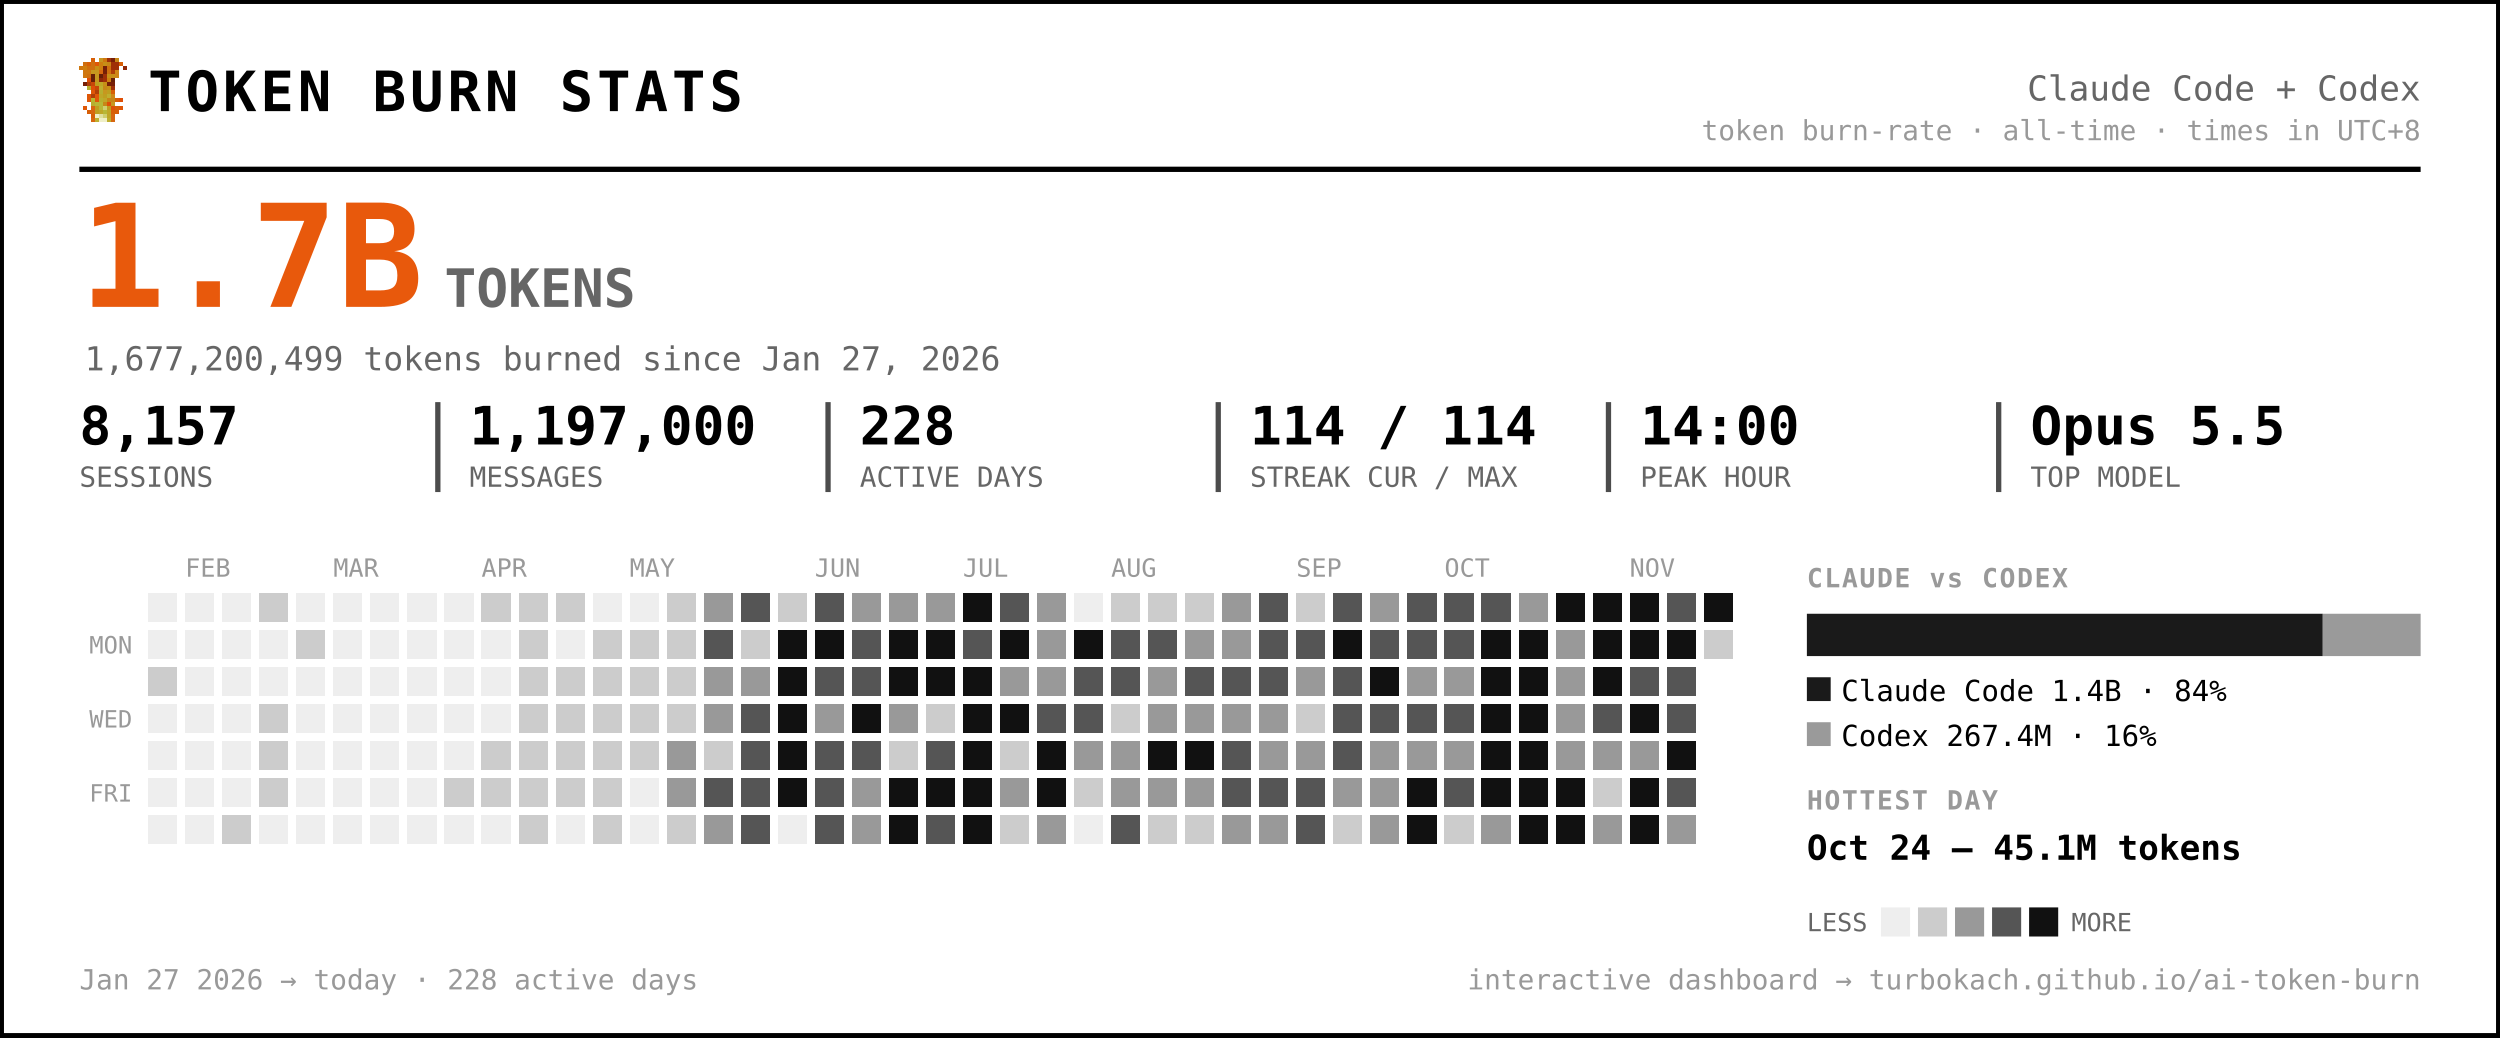
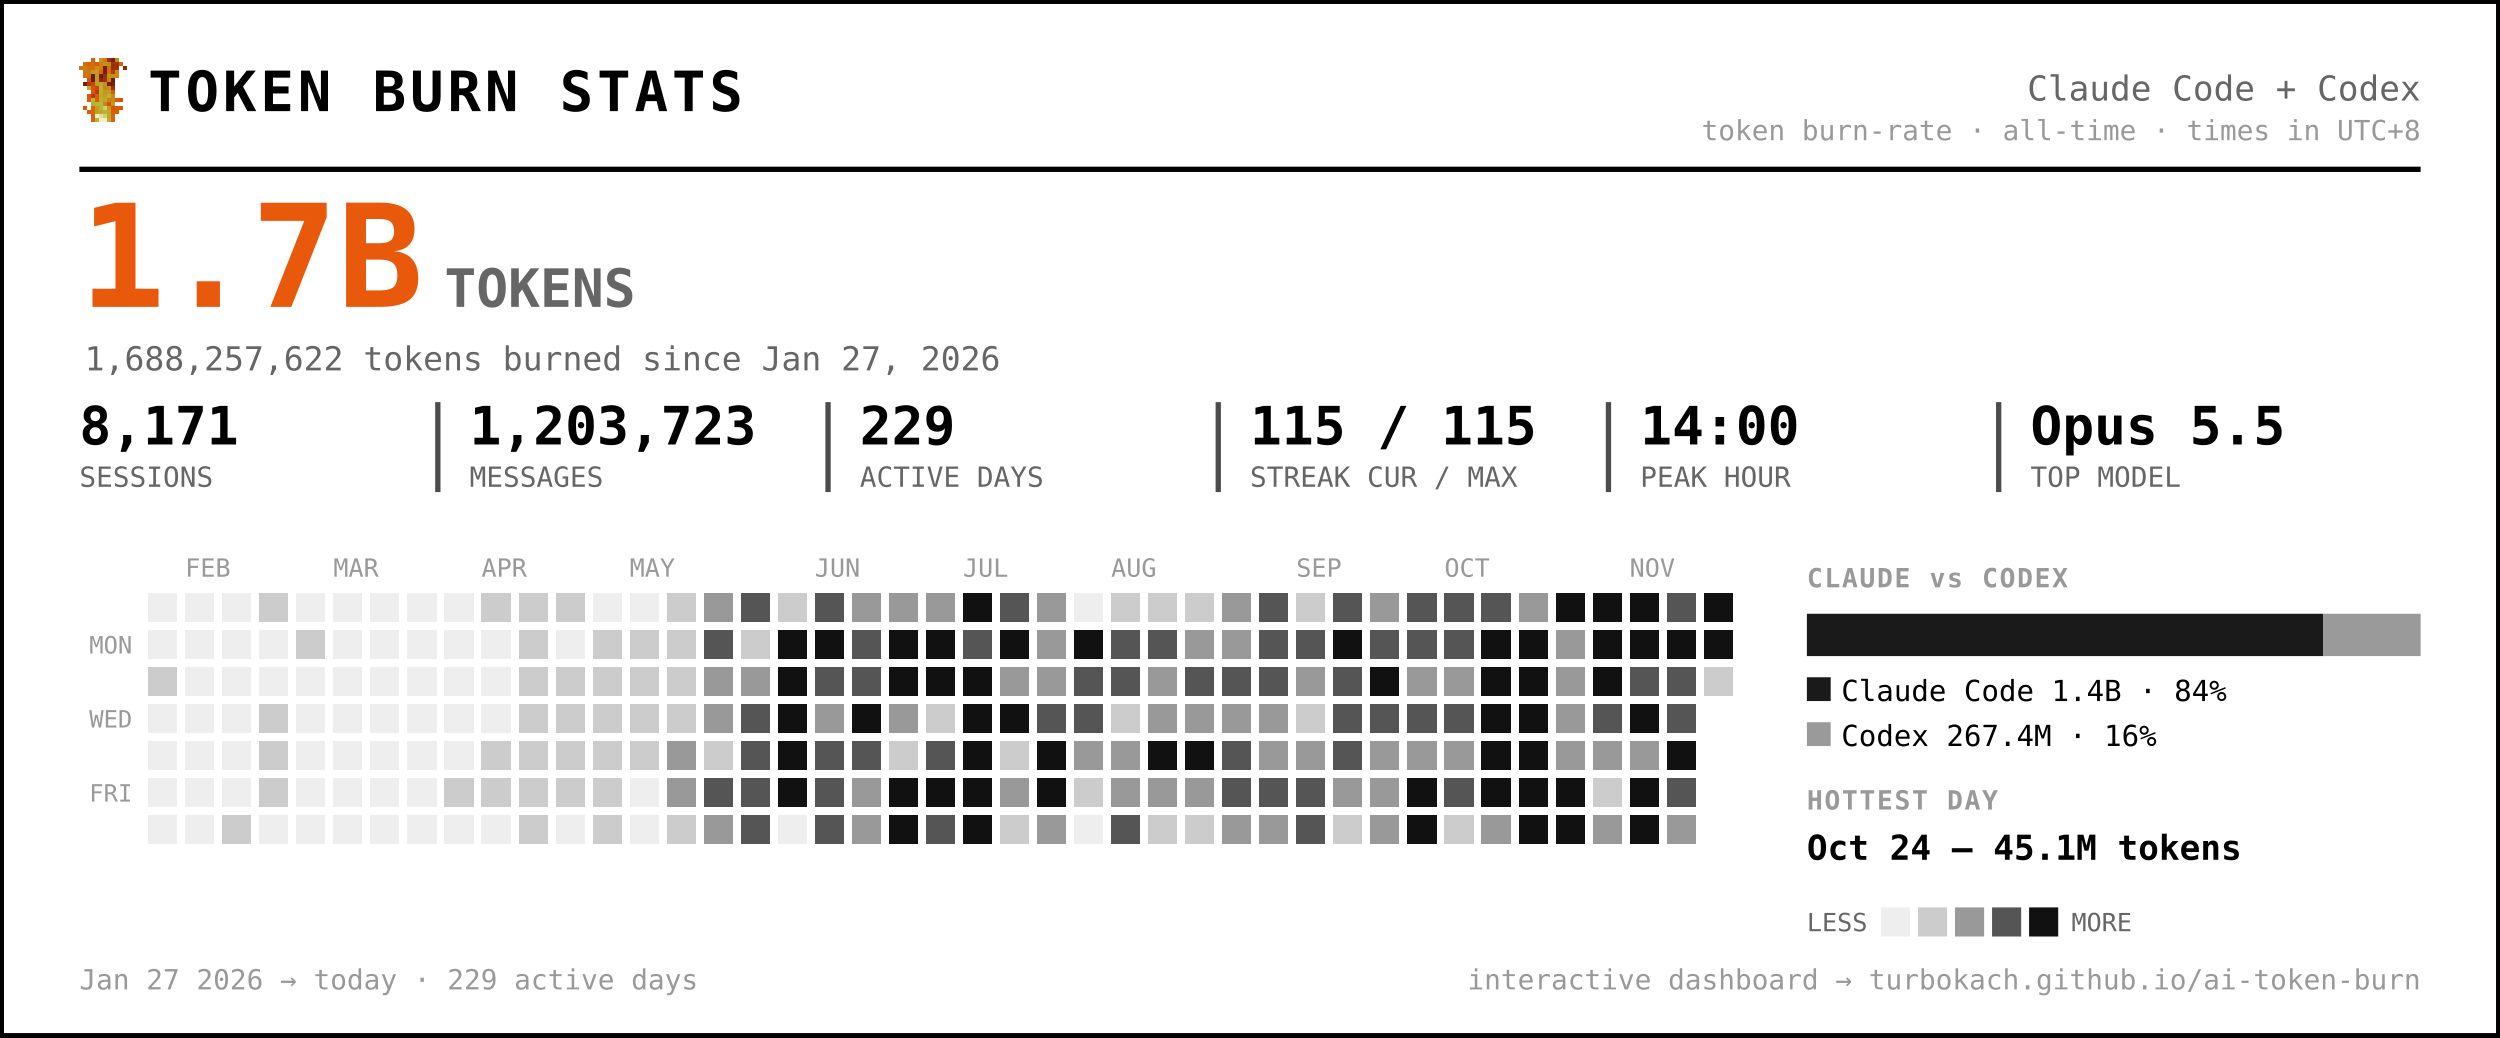
<svg xmlns="http://www.w3.org/2000/svg" width="945" height="392" viewBox="0 0 945 392" font-family="ui-monospace, 'SF Mono', 'Cascadia Code', Menlo, Consolas, monospace" role="img" aria-label="Token burn — Claude Code + Codex">
  <rect x="0.5" y="0.5" width="944" height="391" rx="0" fill="#ffffff" stroke="#000000" stroke-width="2" />
  <g transform="translate(30,22) scale(1.5)" shape-rendering="crispEdges">
    <rect x="3" y="0" width="1" height="1" fill="#d75f07" />
    <rect x="5" y="0" width="1" height="1" fill="#c7971f" />
    <rect x="6" y="0" width="1" height="1" fill="#cf770f" />
    <rect x="7" y="0" width="1" height="1" fill="#9f2f07" />
    <rect x="8" y="0" width="1" height="1" fill="#771f07" />
    <rect x="9" y="0" width="1" height="1" fill="#c78717" />
    <rect x="1" y="1" width="1" height="1" fill="#cf6f0f" />
    <rect x="2" y="1" width="1" height="1" fill="#d75f07" />
    <rect x="3" y="1" width="1" height="1" fill="#cf6f0f" />
    <rect x="4" y="1" width="1" height="1" fill="#df5707" />
    <rect x="5" y="1" width="1" height="1" fill="#cf7f0f" />
    <rect x="6" y="1" width="1" height="1" fill="#c78f17" />
    <rect x="7" y="1" width="1" height="1" fill="#c78717" />
    <rect x="8" y="1" width="1" height="1" fill="#9f2f07" />
    <rect x="9" y="1" width="1" height="1" fill="#9f2f07" />
    <rect x="10" y="1" width="1" height="1" fill="#d75f07" />
    <rect x="0" y="2" width="1" height="1" fill="#cf770f" />
    <rect x="1" y="2" width="1" height="1" fill="#cf7f0f" />
    <rect x="2" y="2" width="1" height="1" fill="#cf6f0f" />
    <rect x="3" y="2" width="1" height="1" fill="#cf6f0f" />
    <rect x="4" y="2" width="1" height="1" fill="#c78f17" />
    <rect x="5" y="2" width="1" height="1" fill="#cf7f0f" />
    <rect x="6" y="2" width="1" height="1" fill="#771f07" />
    <rect x="7" y="2" width="1" height="1" fill="#cf6f0f" />
    <rect x="8" y="2" width="1" height="1" fill="#9f2f07" />
    <rect x="9" y="2" width="1" height="1" fill="#9f2f07" />
    <rect x="11" y="2" width="1" height="1" fill="#8f2707" />
    <rect x="1" y="3" width="1" height="1" fill="#cf770f" />
    <rect x="2" y="3" width="1" height="1" fill="#cf770f" />
    <rect x="3" y="3" width="1" height="1" fill="#c7971f" />
    <rect x="4" y="3" width="1" height="1" fill="#c7971f" />
    <rect x="5" y="3" width="1" height="1" fill="#d7670f" />
    <rect x="6" y="3" width="1" height="1" fill="#771f07" />
    <rect x="7" y="3" width="1" height="1" fill="#cf6f0f" />
    <rect x="8" y="3" width="1" height="1" fill="#af3f07" />
    <rect x="9" y="3" width="1" height="1" fill="#cf8717" />
    <rect x="1" y="4" width="1" height="1" fill="#cf770f" />
    <rect x="2" y="4" width="1" height="1" fill="#cf6f0f" />
    <rect x="3" y="4" width="1" height="1" fill="#671f07" />
    <rect x="4" y="4" width="1" height="1" fill="#c7971f" />
    <rect x="5" y="4" width="1" height="1" fill="#671f07" />
    <rect x="6" y="4" width="1" height="1" fill="#9f2f07" />
    <rect x="7" y="4" width="1" height="1" fill="#c78f17" />
    <rect x="8" y="4" width="1" height="1" fill="#c78f17" />
    <rect x="9" y="4" width="1" height="1" fill="#cf8717" />
    <rect x="2" y="5" width="1" height="1" fill="#df4f07" />
    <rect x="3" y="5" width="1" height="1" fill="#671f07" />
    <rect x="4" y="5" width="1" height="1" fill="#c7971f" />
    <rect x="5" y="5" width="1" height="1" fill="#8f2707" />
    <rect x="6" y="5" width="1" height="1" fill="#9f2f07" />
    <rect x="7" y="5" width="1" height="1" fill="#cf7f0f" />
    <rect x="8" y="5" width="1" height="1" fill="#671f07" />
    <rect x="1" y="6" width="1" height="1" fill="#771f07" />
    <rect x="2" y="6" width="1" height="1" fill="#af3f07" />
    <rect x="3" y="6" width="1" height="1" fill="#c74707" />
    <rect x="4" y="6" width="1" height="1" fill="#bf9f1f" />
    <rect x="5" y="6" width="1" height="1" fill="#bfa727" />
    <rect x="6" y="6" width="1" height="1" fill="#c78f17" />
    <rect x="7" y="6" width="1" height="1" fill="#771f07" />
    <rect x="8" y="6" width="1" height="1" fill="#771f07" />
    <rect x="2" y="7" width="1" height="1" fill="#b7af2f" />
    <rect x="3" y="7" width="1" height="1" fill="#df4f07" />
    <rect x="4" y="7" width="1" height="1" fill="#c74707" />
    <rect x="5" y="7" width="1" height="1" fill="#bfaf2f" />
    <rect x="6" y="7" width="1" height="1" fill="#c78717" />
    <rect x="7" y="7" width="1" height="1" fill="#c78f17" />
    <rect x="8" y="7" width="1" height="1" fill="#9f2f07" />
    <rect x="3" y="8" width="1" height="1" fill="#df5707" />
    <rect x="4" y="8" width="1" height="1" fill="#af3f07" />
    <rect x="5" y="8" width="1" height="1" fill="#b7af2f" />
    <rect x="6" y="8" width="1" height="1" fill="#c7971f" />
    <rect x="7" y="8" width="1" height="1" fill="#bf9f1f" />
    <rect x="8" y="8" width="1" height="1" fill="#d75f07" />
    <rect x="2" y="9" width="1" height="1" fill="#df5707" />
    <rect x="3" y="9" width="1" height="1" fill="#af3f07" />
    <rect x="4" y="9" width="1" height="1" fill="#df5707" />
    <rect x="5" y="9" width="1" height="1" fill="#bfa727" />
    <rect x="6" y="9" width="1" height="1" fill="#bf9f1f" />
    <rect x="7" y="9" width="1" height="1" fill="#bfaf2f" />
    <rect x="8" y="9" width="1" height="1" fill="#cf8717" />
    <rect x="2" y="10" width="1" height="1" fill="#df5707" />
    <rect x="3" y="10" width="1" height="1" fill="#b7b72f" />
    <rect x="4" y="10" width="1" height="1" fill="#df5707" />
    <rect x="5" y="10" width="1" height="1" fill="#b7af2f" />
    <rect x="6" y="10" width="1" height="1" fill="#bfa727" />
    <rect x="7" y="10" width="1" height="1" fill="#c78717" />
    <rect x="8" y="10" width="1" height="1" fill="#c78717" />
    <rect x="9" y="10" width="1" height="1" fill="#d75f07" />
    <rect x="10" y="10" width="1" height="1" fill="#df4f07" />
    <rect x="3" y="11" width="1" height="1" fill="#b7af2f" />
    <rect x="4" y="11" width="1" height="1" fill="#b7b737" />
    <rect x="5" y="11" width="1" height="1" fill="#b7b737" />
    <rect x="6" y="11" width="1" height="1" fill="#c78717" />
    <rect x="7" y="11" width="1" height="1" fill="#df4f07" />
    <rect x="8" y="11" width="1" height="1" fill="#c7971f" />
    <rect x="1" y="12" width="1" height="1" fill="#df5707" />
    <rect x="3" y="12" width="1" height="1" fill="#d7670f" />
    <rect x="4" y="12" width="1" height="1" fill="#bf9f1f" />
    <rect x="5" y="12" width="1" height="1" fill="#b7b737" />
    <rect x="6" y="12" width="1" height="1" fill="#cfcf6f" />
    <rect x="7" y="12" width="1" height="1" fill="#bf9f1f" />
    <rect x="8" y="12" width="1" height="1" fill="#df4f07" />
    <rect x="9" y="12" width="1" height="1" fill="#d75f07" />
    <rect x="10" y="12" width="1" height="1" fill="#df5707" />
    <rect x="2" y="13" width="1" height="1" fill="#d75f07" />
    <rect x="3" y="13" width="1" height="1" fill="#d7670f" />
    <rect x="4" y="13" width="1" height="1" fill="#bf9f1f" />
    <rect x="5" y="13" width="1" height="1" fill="#bfa727" />
    <rect x="6" y="13" width="1" height="1" fill="#b7b737" />
    <rect x="7" y="13" width="1" height="1" fill="#bfa727" />
    <rect x="8" y="13" width="1" height="1" fill="#d75f07" />
    <rect x="9" y="13" width="1" height="1" fill="#d75f07" />
    <rect x="3" y="14" width="1" height="1" fill="#d75f07" />
    <rect x="4" y="14" width="1" height="1" fill="#efefc7" />
    <rect x="5" y="14" width="1" height="1" fill="#dfdf9f" />
    <rect x="6" y="14" width="1" height="1" fill="#cfcf6f" />
    <rect x="7" y="14" width="1" height="1" fill="#bfa727" />
    <rect x="8" y="14" width="1" height="1" fill="#d7670f" />
    <rect x="3" y="15" width="1" height="1" fill="#d7670f" />
    <rect x="4" y="15" width="1" height="1" fill="#bfaf2f" />
    <rect x="5" y="15" width="1" height="1" fill="#efefc7" />
    <rect x="6" y="15" width="1" height="1" fill="#efefc7" />
    <rect x="7" y="15" width="1" height="1" fill="#bfaf2f" />
    <rect x="8" y="15" width="1" height="1" fill="#d7670f" />
  </g>
  <text x="56.0" y="42.0" font-size="21" fill="#000000" font-weight="800" letter-spacing="1.5">TOKEN BURN STATS</text>
  <text x="915.0" y="38.0" font-size="13" fill="#666666" text-anchor="end">Claude Code + Codex</text>
  <text x="915.0" y="53.0" font-size="10.5" fill="#999999" text-anchor="end">token burn-rate · all-time · times in UTC+8</text>
  <line x1="30" y1="64" x2="915" y2="64" stroke="#000000" stroke-width="2" />
  <text x="30.0" y="116.0" font-size="54" fill="#e8590c" font-weight="800">1.7B</text>
  <text x="168.0" y="116.0" font-size="20" fill="#666666" font-weight="600">TOKENS</text>
-   <text x="32.0" y="140.0" font-size="12.5" fill="#666666">1,677,200,499 tokens burned since Jan 27, 2026</text>
-   <text x="30.0" y="168.0" font-size="20" fill="#000000" font-weight="700">8,157</text>
+   <text x="32.0" y="140.0" font-size="12.5" fill="#666666">1,688,257,622 tokens burned since Jan 27, 2026</text>
+   <text x="30.0" y="168.0" font-size="20" fill="#000000" font-weight="700">8,171</text>
  <text x="30.0" y="184.0" font-size="10.5" fill="#666666">SESSIONS</text>
-   <text x="177.5" y="168.0" font-size="20" fill="#000000" font-weight="700">1,197,000</text>
+   <text x="177.5" y="168.0" font-size="20" fill="#000000" font-weight="700">1,203,723</text>
  <text x="177.5" y="184.0" font-size="10.5" fill="#666666">MESSAGES</text>
  <line x1="165.5" y1="152" x2="165.5" y2="186" stroke="#000000" stroke-width="2" opacity="0.7" />
-   <text x="325.0" y="168.0" font-size="20" fill="#000000" font-weight="700">228</text>
+   <text x="325.0" y="168.0" font-size="20" fill="#000000" font-weight="700">229</text>
  <text x="325.0" y="184.0" font-size="10.5" fill="#666666">ACTIVE DAYS</text>
  <line x1="313.0" y1="152" x2="313.0" y2="186" stroke="#000000" stroke-width="2" opacity="0.7" />
-   <text x="472.5" y="168.0" font-size="20" fill="#000000" font-weight="700">114 / 114</text>
+   <text x="472.5" y="168.0" font-size="20" fill="#000000" font-weight="700">115 / 115</text>
  <text x="472.5" y="184.0" font-size="10.5" fill="#666666">STREAK CUR / MAX</text>
  <line x1="460.5" y1="152" x2="460.5" y2="186" stroke="#000000" stroke-width="2" opacity="0.7" />
  <text x="620.0" y="168.0" font-size="20" fill="#000000" font-weight="700">14:00</text>
  <text x="620.0" y="184.0" font-size="10.5" fill="#666666">PEAK HOUR</text>
  <line x1="608.0" y1="152" x2="608.0" y2="186" stroke="#000000" stroke-width="2" opacity="0.7" />
  <text x="767.5" y="168.0" font-size="20" fill="#000000" font-weight="700">Opus 5.5</text>
  <text x="767.5" y="184.0" font-size="10.5" fill="#666666">TOP MODEL</text>
  <line x1="755.5" y1="152" x2="755.5" y2="186" stroke="#000000" stroke-width="2" opacity="0.7" />
  <text x="70.0" y="218.0" font-size="9.5" fill="#999999">FEB</text>
  <text x="126.0" y="218.0" font-size="9.5" fill="#999999">MAR</text>
  <text x="182.0" y="218.0" font-size="9.5" fill="#999999">APR</text>
  <text x="238.0" y="218.0" font-size="9.5" fill="#999999">MAY</text>
  <text x="308.0" y="218.0" font-size="9.5" fill="#999999">JUN</text>
  <text x="364.0" y="218.0" font-size="9.5" fill="#999999">JUL</text>
  <text x="420.0" y="218.0" font-size="9.5" fill="#999999">AUG</text>
  <text x="490.0" y="218.0" font-size="9.5" fill="#999999">SEP</text>
  <text x="546.0" y="218.0" font-size="9.5" fill="#999999">OCT</text>
  <text x="616.0" y="218.0" font-size="9.5" fill="#999999">NOV</text>
  <text x="50.0" y="247.0" font-size="9" fill="#999999" text-anchor="end">MON</text>
  <text x="50.0" y="275.0" font-size="9" fill="#999999" text-anchor="end">WED</text>
  <text x="50.0" y="303.0" font-size="9" fill="#999999" text-anchor="end">FRI</text>
  <g shape-rendering="crispEdges">
    <rect x="224" y="308" width="11" height="11" rx="0" fill="#cccccc" />
    <rect x="238" y="252" width="11" height="11" rx="0" fill="#cccccc" />
    <rect x="252" y="224" width="11" height="11" rx="0" fill="#cccccc" />
    <rect x="252" y="266" width="11" height="11" rx="0" fill="#cccccc" />
    <rect x="252" y="280" width="11" height="11" rx="0" fill="#999999" />
    <rect x="252" y="294" width="11" height="11" rx="0" fill="#999999" />
    <rect x="252" y="308" width="11" height="11" rx="0" fill="#cccccc" />
    <rect x="266" y="224" width="11" height="11" rx="0" fill="#999999" />
    <rect x="266" y="238" width="11" height="11" rx="0" fill="#555555" />
    <rect x="266" y="252" width="11" height="11" rx="0" fill="#999999" />
    <rect x="266" y="266" width="11" height="11" rx="0" fill="#999999" />
    <rect x="266" y="280" width="11" height="11" rx="0" fill="#cccccc" />
    <rect x="266" y="294" width="11" height="11" rx="0" fill="#555555" />
    <rect x="266" y="308" width="11" height="11" rx="0" fill="#999999" />
    <rect x="280" y="224" width="11" height="11" rx="0" fill="#555555" />
    <rect x="280" y="238" width="11" height="11" rx="0" fill="#cccccc" />
    <rect x="280" y="252" width="11" height="11" rx="0" fill="#999999" />
    <rect x="280" y="266" width="11" height="11" rx="0" fill="#555555" />
    <rect x="280" y="280" width="11" height="11" rx="0" fill="#555555" />
    <rect x="280" y="294" width="11" height="11" rx="0" fill="#555555" />
    <rect x="280" y="308" width="11" height="11" rx="0" fill="#555555" />
    <rect x="294" y="224" width="11" height="11" rx="0" fill="#cccccc" />
    <rect x="294" y="238" width="11" height="11" rx="0" fill="#111111" />
    <rect x="294" y="252" width="11" height="11" rx="0" fill="#111111" />
    <rect x="294" y="266" width="11" height="11" rx="0" fill="#111111" />
    <rect x="294" y="280" width="11" height="11" rx="0" fill="#111111" />
    <rect x="294" y="294" width="11" height="11" rx="0" fill="#111111" />
    <rect x="308" y="224" width="11" height="11" rx="0" fill="#555555" />
    <rect x="308" y="238" width="11" height="11" rx="0" fill="#111111" />
    <rect x="308" y="252" width="11" height="11" rx="0" fill="#555555" />
    <rect x="308" y="266" width="11" height="11" rx="0" fill="#999999" />
    <rect x="308" y="280" width="11" height="11" rx="0" fill="#555555" />
    <rect x="308" y="294" width="11" height="11" rx="0" fill="#555555" />
    <rect x="308" y="308" width="11" height="11" rx="0" fill="#555555" />
    <rect x="322" y="224" width="11" height="11" rx="0" fill="#999999" />
    <rect x="322" y="238" width="11" height="11" rx="0" fill="#555555" />
    <rect x="322" y="252" width="11" height="11" rx="0" fill="#555555" />
    <rect x="322" y="266" width="11" height="11" rx="0" fill="#111111" />
    <rect x="322" y="280" width="11" height="11" rx="0" fill="#555555" />
    <rect x="322" y="294" width="11" height="11" rx="0" fill="#999999" />
    <rect x="322" y="308" width="11" height="11" rx="0" fill="#999999" />
    <rect x="336" y="224" width="11" height="11" rx="0" fill="#999999" />
    <rect x="336" y="238" width="11" height="11" rx="0" fill="#111111" />
    <rect x="336" y="252" width="11" height="11" rx="0" fill="#111111" />
    <rect x="336" y="266" width="11" height="11" rx="0" fill="#999999" />
    <rect x="336" y="280" width="11" height="11" rx="0" fill="#cccccc" />
    <rect x="336" y="294" width="11" height="11" rx="0" fill="#111111" />
    <rect x="336" y="308" width="11" height="11" rx="0" fill="#111111" />
    <rect x="350" y="224" width="11" height="11" rx="0" fill="#999999" />
    <rect x="350" y="238" width="11" height="11" rx="0" fill="#111111" />
    <rect x="350" y="252" width="11" height="11" rx="0" fill="#111111" />
    <rect x="350" y="266" width="11" height="11" rx="0" fill="#cccccc" />
    <rect x="350" y="280" width="11" height="11" rx="0" fill="#555555" />
    <rect x="350" y="294" width="11" height="11" rx="0" fill="#111111" />
    <rect x="350" y="308" width="11" height="11" rx="0" fill="#555555" />
    <rect x="364" y="224" width="11" height="11" rx="0" fill="#111111" />
    <rect x="364" y="238" width="11" height="11" rx="0" fill="#555555" />
    <rect x="364" y="252" width="11" height="11" rx="0" fill="#111111" />
    <rect x="364" y="266" width="11" height="11" rx="0" fill="#111111" />
    <rect x="364" y="280" width="11" height="11" rx="0" fill="#111111" />
    <rect x="364" y="294" width="11" height="11" rx="0" fill="#111111" />
    <rect x="364" y="308" width="11" height="11" rx="0" fill="#111111" />
    <rect x="378" y="224" width="11" height="11" rx="0" fill="#555555" />
    <rect x="378" y="238" width="11" height="11" rx="0" fill="#111111" />
    <rect x="378" y="252" width="11" height="11" rx="0" fill="#999999" />
    <rect x="378" y="266" width="11" height="11" rx="0" fill="#111111" />
    <rect x="378" y="280" width="11" height="11" rx="0" fill="#cccccc" />
    <rect x="378" y="294" width="11" height="11" rx="0" fill="#999999" />
    <rect x="378" y="308" width="11" height="11" rx="0" fill="#cccccc" />
    <rect x="392" y="224" width="11" height="11" rx="0" fill="#999999" />
    <rect x="392" y="238" width="11" height="11" rx="0" fill="#999999" />
    <rect x="392" y="252" width="11" height="11" rx="0" fill="#999999" />
    <rect x="392" y="266" width="11" height="11" rx="0" fill="#555555" />
    <rect x="392" y="280" width="11" height="11" rx="0" fill="#111111" />
    <rect x="392" y="294" width="11" height="11" rx="0" fill="#111111" />
    <rect x="392" y="308" width="11" height="11" rx="0" fill="#999999" />
    <rect x="406" y="238" width="11" height="11" rx="0" fill="#111111" />
    <rect x="406" y="252" width="11" height="11" rx="0" fill="#555555" />
    <rect x="406" y="266" width="11" height="11" rx="0" fill="#555555" />
    <rect x="406" y="280" width="11" height="11" rx="0" fill="#999999" />
    <rect x="406" y="294" width="11" height="11" rx="0" fill="#cccccc" />
    <rect x="420" y="224" width="11" height="11" rx="0" fill="#cccccc" />
    <rect x="420" y="238" width="11" height="11" rx="0" fill="#555555" />
    <rect x="420" y="252" width="11" height="11" rx="0" fill="#555555" />
    <rect x="420" y="266" width="11" height="11" rx="0" fill="#cccccc" />
    <rect x="420" y="280" width="11" height="11" rx="0" fill="#999999" />
    <rect x="420" y="294" width="11" height="11" rx="0" fill="#999999" />
    <rect x="420" y="308" width="11" height="11" rx="0" fill="#555555" />
    <rect x="434" y="224" width="11" height="11" rx="0" fill="#cccccc" />
    <rect x="434" y="238" width="11" height="11" rx="0" fill="#555555" />
    <rect x="434" y="252" width="11" height="11" rx="0" fill="#999999" />
    <rect x="434" y="266" width="11" height="11" rx="0" fill="#999999" />
    <rect x="434" y="280" width="11" height="11" rx="0" fill="#111111" />
    <rect x="434" y="294" width="11" height="11" rx="0" fill="#999999" />
    <rect x="434" y="308" width="11" height="11" rx="0" fill="#cccccc" />
    <rect x="448" y="224" width="11" height="11" rx="0" fill="#cccccc" />
    <rect x="448" y="238" width="11" height="11" rx="0" fill="#999999" />
    <rect x="448" y="252" width="11" height="11" rx="0" fill="#555555" />
    <rect x="448" y="266" width="11" height="11" rx="0" fill="#999999" />
    <rect x="448" y="280" width="11" height="11" rx="0" fill="#111111" />
    <rect x="448" y="294" width="11" height="11" rx="0" fill="#999999" />
    <rect x="448" y="308" width="11" height="11" rx="0" fill="#cccccc" />
    <rect x="462" y="224" width="11" height="11" rx="0" fill="#999999" />
    <rect x="462" y="238" width="11" height="11" rx="0" fill="#999999" />
    <rect x="462" y="252" width="11" height="11" rx="0" fill="#555555" />
    <rect x="462" y="266" width="11" height="11" rx="0" fill="#999999" />
    <rect x="462" y="280" width="11" height="11" rx="0" fill="#555555" />
    <rect x="462" y="294" width="11" height="11" rx="0" fill="#555555" />
    <rect x="462" y="308" width="11" height="11" rx="0" fill="#999999" />
    <rect x="476" y="224" width="11" height="11" rx="0" fill="#555555" />
    <rect x="476" y="238" width="11" height="11" rx="0" fill="#555555" />
    <rect x="476" y="252" width="11" height="11" rx="0" fill="#555555" />
    <rect x="476" y="266" width="11" height="11" rx="0" fill="#999999" />
    <rect x="476" y="280" width="11" height="11" rx="0" fill="#999999" />
    <rect x="476" y="294" width="11" height="11" rx="0" fill="#555555" />
    <rect x="476" y="308" width="11" height="11" rx="0" fill="#999999" />
    <rect x="490" y="224" width="11" height="11" rx="0" fill="#cccccc" />
    <rect x="490" y="238" width="11" height="11" rx="0" fill="#555555" />
    <rect x="490" y="252" width="11" height="11" rx="0" fill="#999999" />
    <rect x="490" y="266" width="11" height="11" rx="0" fill="#cccccc" />
    <rect x="490" y="280" width="11" height="11" rx="0" fill="#999999" />
    <rect x="490" y="294" width="11" height="11" rx="0" fill="#555555" />
    <rect x="490" y="308" width="11" height="11" rx="0" fill="#555555" />
    <rect x="504" y="224" width="11" height="11" rx="0" fill="#555555" />
    <rect x="504" y="238" width="11" height="11" rx="0" fill="#111111" />
    <rect x="504" y="252" width="11" height="11" rx="0" fill="#555555" />
    <rect x="504" y="266" width="11" height="11" rx="0" fill="#555555" />
    <rect x="504" y="280" width="11" height="11" rx="0" fill="#555555" />
    <rect x="504" y="294" width="11" height="11" rx="0" fill="#999999" />
    <rect x="504" y="308" width="11" height="11" rx="0" fill="#cccccc" />
    <rect x="518" y="224" width="11" height="11" rx="0" fill="#999999" />
    <rect x="518" y="238" width="11" height="11" rx="0" fill="#555555" />
    <rect x="518" y="252" width="11" height="11" rx="0" fill="#111111" />
    <rect x="518" y="266" width="11" height="11" rx="0" fill="#555555" />
    <rect x="518" y="280" width="11" height="11" rx="0" fill="#999999" />
    <rect x="518" y="294" width="11" height="11" rx="0" fill="#999999" />
    <rect x="518" y="308" width="11" height="11" rx="0" fill="#999999" />
    <rect x="532" y="224" width="11" height="11" rx="0" fill="#555555" />
    <rect x="532" y="238" width="11" height="11" rx="0" fill="#555555" />
    <rect x="532" y="252" width="11" height="11" rx="0" fill="#999999" />
    <rect x="532" y="266" width="11" height="11" rx="0" fill="#555555" />
    <rect x="532" y="280" width="11" height="11" rx="0" fill="#999999" />
    <rect x="532" y="294" width="11" height="11" rx="0" fill="#111111" />
    <rect x="532" y="308" width="11" height="11" rx="0" fill="#111111" />
    <rect x="546" y="224" width="11" height="11" rx="0" fill="#555555" />
    <rect x="546" y="238" width="11" height="11" rx="0" fill="#555555" />
    <rect x="546" y="252" width="11" height="11" rx="0" fill="#999999" />
    <rect x="546" y="266" width="11" height="11" rx="0" fill="#555555" />
    <rect x="546" y="280" width="11" height="11" rx="0" fill="#999999" />
    <rect x="546" y="294" width="11" height="11" rx="0" fill="#555555" />
    <rect x="546" y="308" width="11" height="11" rx="0" fill="#cccccc" />
    <rect x="560" y="224" width="11" height="11" rx="0" fill="#555555" />
    <rect x="560" y="238" width="11" height="11" rx="0" fill="#111111" />
    <rect x="560" y="252" width="11" height="11" rx="0" fill="#111111" />
    <rect x="560" y="266" width="11" height="11" rx="0" fill="#111111" />
    <rect x="560" y="280" width="11" height="11" rx="0" fill="#111111" />
    <rect x="560" y="294" width="11" height="11" rx="0" fill="#111111" />
    <rect x="560" y="308" width="11" height="11" rx="0" fill="#999999" />
    <rect x="574" y="224" width="11" height="11" rx="0" fill="#999999" />
    <rect x="574" y="238" width="11" height="11" rx="0" fill="#111111" />
    <rect x="574" y="252" width="11" height="11" rx="0" fill="#111111" />
    <rect x="574" y="266" width="11" height="11" rx="0" fill="#111111" />
    <rect x="574" y="280" width="11" height="11" rx="0" fill="#111111" />
    <rect x="574" y="294" width="11" height="11" rx="0" fill="#111111" />
    <rect x="574" y="308" width="11" height="11" rx="0" fill="#111111" />
    <rect x="588" y="224" width="11" height="11" rx="0" fill="#111111" />
    <rect x="588" y="238" width="11" height="11" rx="0" fill="#999999" />
    <rect x="588" y="252" width="11" height="11" rx="0" fill="#999999" />
    <rect x="588" y="266" width="11" height="11" rx="0" fill="#999999" />
    <rect x="588" y="280" width="11" height="11" rx="0" fill="#999999" />
    <rect x="588" y="294" width="11" height="11" rx="0" fill="#111111" />
    <rect x="588" y="308" width="11" height="11" rx="0" fill="#111111" />
    <rect x="602" y="224" width="11" height="11" rx="0" fill="#111111" />
    <rect x="602" y="238" width="11" height="11" rx="0" fill="#111111" />
    <rect x="602" y="252" width="11" height="11" rx="0" fill="#111111" />
    <rect x="602" y="266" width="11" height="11" rx="0" fill="#555555" />
    <rect x="602" y="280" width="11" height="11" rx="0" fill="#999999" />
    <rect x="602" y="294" width="11" height="11" rx="0" fill="#cccccc" />
    <rect x="602" y="308" width="11" height="11" rx="0" fill="#999999" />
    <rect x="616" y="224" width="11" height="11" rx="0" fill="#111111" />
    <rect x="616" y="238" width="11" height="11" rx="0" fill="#111111" />
    <rect x="616" y="252" width="11" height="11" rx="0" fill="#555555" />
    <rect x="616" y="266" width="11" height="11" rx="0" fill="#111111" />
    <rect x="616" y="280" width="11" height="11" rx="0" fill="#999999" />
    <rect x="616" y="294" width="11" height="11" rx="0" fill="#111111" />
    <rect x="616" y="308" width="11" height="11" rx="0" fill="#111111" />
    <rect x="630" y="224" width="11" height="11" rx="0" fill="#555555" />
    <rect x="630" y="238" width="11" height="11" rx="0" fill="#111111" />
    <rect x="630" y="252" width="11" height="11" rx="0" fill="#555555" />
    <rect x="630" y="266" width="11" height="11" rx="0" fill="#555555" />
    <rect x="630" y="280" width="11" height="11" rx="0" fill="#111111" />
    <rect x="630" y="294" width="11" height="11" rx="0" fill="#555555" />
    <rect x="630" y="308" width="11" height="11" rx="0" fill="#999999" />
    <rect x="644" y="224" width="11" height="11" rx="0" fill="#111111" />
-     <rect x="644" y="238" width="11" height="11" rx="0" fill="#cccccc" />
+     <rect x="644" y="238" width="11" height="11" rx="0" fill="#111111" />
+     <rect x="644" y="252" width="11" height="11" rx="0" fill="#cccccc" />
    <rect x="56" y="252" width="11" height="11" rx="0" fill="#cccccc" />
    <rect x="84" y="308" width="11" height="11" rx="0" fill="#cccccc" />
    <rect x="98" y="224" width="11" height="11" rx="0" fill="#cccccc" />
    <rect x="98" y="266" width="11" height="11" rx="0" fill="#cccccc" />
    <rect x="98" y="280" width="11" height="11" rx="0" fill="#cccccc" />
    <rect x="98" y="294" width="11" height="11" rx="0" fill="#cccccc" />
    <rect x="112" y="238" width="11" height="11" rx="0" fill="#cccccc" />
    <rect x="168" y="294" width="11" height="11" rx="0" fill="#cccccc" />
    <rect x="182" y="224" width="11" height="11" rx="0" fill="#cccccc" />
    <rect x="182" y="280" width="11" height="11" rx="0" fill="#cccccc" />
    <rect x="182" y="294" width="11" height="11" rx="0" fill="#cccccc" />
    <rect x="196" y="224" width="11" height="11" rx="0" fill="#cccccc" />
    <rect x="196" y="238" width="11" height="11" rx="0" fill="#cccccc" />
    <rect x="196" y="252" width="11" height="11" rx="0" fill="#cccccc" />
    <rect x="196" y="266" width="11" height="11" rx="0" fill="#cccccc" />
    <rect x="196" y="280" width="11" height="11" rx="0" fill="#cccccc" />
    <rect x="196" y="294" width="11" height="11" rx="0" fill="#cccccc" />
    <rect x="196" y="308" width="11" height="11" rx="0" fill="#cccccc" />
    <rect x="210" y="224" width="11" height="11" rx="0" fill="#cccccc" />
    <rect x="210" y="252" width="11" height="11" rx="0" fill="#cccccc" />
    <rect x="210" y="266" width="11" height="11" rx="0" fill="#cccccc" />
    <rect x="210" y="280" width="11" height="11" rx="0" fill="#cccccc" />
    <rect x="210" y="294" width="11" height="11" rx="0" fill="#cccccc" />
    <rect x="224" y="238" width="11" height="11" rx="0" fill="#cccccc" />
    <rect x="224" y="252" width="11" height="11" rx="0" fill="#cccccc" />
    <rect x="224" y="266" width="11" height="11" rx="0" fill="#cccccc" />
    <rect x="224" y="280" width="11" height="11" rx="0" fill="#cccccc" />
    <rect x="224" y="294" width="11" height="11" rx="0" fill="#cccccc" />
    <rect x="238" y="238" width="11" height="11" rx="0" fill="#cccccc" />
    <rect x="238" y="266" width="11" height="11" rx="0" fill="#cccccc" />
    <rect x="238" y="280" width="11" height="11" rx="0" fill="#cccccc" />
    <rect x="252" y="238" width="11" height="11" rx="0" fill="#cccccc" />
    <rect x="252" y="252" width="11" height="11" rx="0" fill="#cccccc" />
    <rect x="56" y="224" width="11" height="11" rx="0" fill="#eeeeee" />
    <rect x="56" y="238" width="11" height="11" rx="0" fill="#eeeeee" />
    <rect x="56" y="266" width="11" height="11" rx="0" fill="#eeeeee" />
    <rect x="56" y="280" width="11" height="11" rx="0" fill="#eeeeee" />
    <rect x="56" y="294" width="11" height="11" rx="0" fill="#eeeeee" />
    <rect x="56" y="308" width="11" height="11" rx="0" fill="#eeeeee" />
    <rect x="70" y="224" width="11" height="11" rx="0" fill="#eeeeee" />
    <rect x="70" y="238" width="11" height="11" rx="0" fill="#eeeeee" />
    <rect x="70" y="252" width="11" height="11" rx="0" fill="#eeeeee" />
    <rect x="70" y="266" width="11" height="11" rx="0" fill="#eeeeee" />
    <rect x="70" y="280" width="11" height="11" rx="0" fill="#eeeeee" />
    <rect x="70" y="294" width="11" height="11" rx="0" fill="#eeeeee" />
    <rect x="70" y="308" width="11" height="11" rx="0" fill="#eeeeee" />
    <rect x="84" y="224" width="11" height="11" rx="0" fill="#eeeeee" />
    <rect x="84" y="238" width="11" height="11" rx="0" fill="#eeeeee" />
    <rect x="84" y="252" width="11" height="11" rx="0" fill="#eeeeee" />
    <rect x="84" y="266" width="11" height="11" rx="0" fill="#eeeeee" />
    <rect x="84" y="280" width="11" height="11" rx="0" fill="#eeeeee" />
    <rect x="84" y="294" width="11" height="11" rx="0" fill="#eeeeee" />
    <rect x="98" y="238" width="11" height="11" rx="0" fill="#eeeeee" />
    <rect x="98" y="252" width="11" height="11" rx="0" fill="#eeeeee" />
    <rect x="98" y="308" width="11" height="11" rx="0" fill="#eeeeee" />
    <rect x="112" y="224" width="11" height="11" rx="0" fill="#eeeeee" />
    <rect x="112" y="252" width="11" height="11" rx="0" fill="#eeeeee" />
    <rect x="112" y="266" width="11" height="11" rx="0" fill="#eeeeee" />
    <rect x="112" y="280" width="11" height="11" rx="0" fill="#eeeeee" />
    <rect x="112" y="294" width="11" height="11" rx="0" fill="#eeeeee" />
    <rect x="112" y="308" width="11" height="11" rx="0" fill="#eeeeee" />
    <rect x="126" y="224" width="11" height="11" rx="0" fill="#eeeeee" />
    <rect x="126" y="238" width="11" height="11" rx="0" fill="#eeeeee" />
    <rect x="126" y="252" width="11" height="11" rx="0" fill="#eeeeee" />
    <rect x="126" y="266" width="11" height="11" rx="0" fill="#eeeeee" />
    <rect x="126" y="280" width="11" height="11" rx="0" fill="#eeeeee" />
    <rect x="126" y="294" width="11" height="11" rx="0" fill="#eeeeee" />
    <rect x="126" y="308" width="11" height="11" rx="0" fill="#eeeeee" />
    <rect x="140" y="224" width="11" height="11" rx="0" fill="#eeeeee" />
    <rect x="140" y="238" width="11" height="11" rx="0" fill="#eeeeee" />
    <rect x="140" y="252" width="11" height="11" rx="0" fill="#eeeeee" />
    <rect x="140" y="266" width="11" height="11" rx="0" fill="#eeeeee" />
    <rect x="140" y="280" width="11" height="11" rx="0" fill="#eeeeee" />
    <rect x="140" y="294" width="11" height="11" rx="0" fill="#eeeeee" />
    <rect x="140" y="308" width="11" height="11" rx="0" fill="#eeeeee" />
    <rect x="154" y="224" width="11" height="11" rx="0" fill="#eeeeee" />
    <rect x="154" y="238" width="11" height="11" rx="0" fill="#eeeeee" />
    <rect x="154" y="252" width="11" height="11" rx="0" fill="#eeeeee" />
    <rect x="154" y="266" width="11" height="11" rx="0" fill="#eeeeee" />
    <rect x="154" y="280" width="11" height="11" rx="0" fill="#eeeeee" />
    <rect x="154" y="294" width="11" height="11" rx="0" fill="#eeeeee" />
    <rect x="154" y="308" width="11" height="11" rx="0" fill="#eeeeee" />
    <rect x="168" y="224" width="11" height="11" rx="0" fill="#eeeeee" />
    <rect x="168" y="238" width="11" height="11" rx="0" fill="#eeeeee" />
    <rect x="168" y="252" width="11" height="11" rx="0" fill="#eeeeee" />
    <rect x="168" y="266" width="11" height="11" rx="0" fill="#eeeeee" />
    <rect x="168" y="280" width="11" height="11" rx="0" fill="#eeeeee" />
    <rect x="168" y="308" width="11" height="11" rx="0" fill="#eeeeee" />
    <rect x="182" y="238" width="11" height="11" rx="0" fill="#eeeeee" />
    <rect x="182" y="252" width="11" height="11" rx="0" fill="#eeeeee" />
    <rect x="182" y="266" width="11" height="11" rx="0" fill="#eeeeee" />
    <rect x="182" y="308" width="11" height="11" rx="0" fill="#eeeeee" />
    <rect x="210" y="238" width="11" height="11" rx="0" fill="#eeeeee" />
    <rect x="210" y="308" width="11" height="11" rx="0" fill="#eeeeee" />
    <rect x="224" y="224" width="11" height="11" rx="0" fill="#eeeeee" />
    <rect x="238" y="224" width="11" height="11" rx="0" fill="#eeeeee" />
    <rect x="238" y="294" width="11" height="11" rx="0" fill="#eeeeee" />
    <rect x="238" y="308" width="11" height="11" rx="0" fill="#eeeeee" />
    <rect x="294" y="308" width="11" height="11" rx="0" fill="#eeeeee" />
    <rect x="406" y="224" width="11" height="11" rx="0" fill="#eeeeee" />
    <rect x="406" y="308" width="11" height="11" rx="0" fill="#eeeeee" />
  </g>
  <text x="683.0" y="222.0" font-size="10" fill="#999999" font-weight="700" letter-spacing="0.6">CLAUDE vs CODEX</text>
-   <path d="M683.00,232 H878.01 L878.01,232 V248.00 L878.01,248.00 H683.00 L683.00,248.00 V232.00 L683.00,232.00 Z" fill="#1a1a1a" />
-   <path d="M878.01,232 H915.00 L915.00,232 V248.00 L915.00,248.00 H878.01 L878.01,248.00 V232.00 L878.01,232.00 Z" fill="#9a9a9a" />
+   <path d="M683.00,232 H878.25 L878.25,232 V248.00 L878.25,248.00 H683.00 L683.00,248.00 V232.00 L683.00,232.00 Z" fill="#1a1a1a" />
+   <path d="M878.25,232 H915.00 L915.00,232 V248.00 L915.00,248.00 H878.25 L878.25,248.00 V232.00 L878.25,232.00 Z" fill="#9a9a9a" />
  <rect x="683" y="256" width="9" height="9" rx="0" fill="#1a1a1a" />
  <text x="696.0" y="265.0" font-size="11" fill="#000000">Claude Code  1.4B · 84%</text>
  <rect x="683" y="273" width="9" height="9" rx="0" fill="#9a9a9a" />
  <text x="696.0" y="282.0" font-size="11" fill="#000000">Codex  267.4M · 16%</text>
  <text x="683.0" y="306.0" font-size="10" fill="#999999" font-weight="700" letter-spacing="0.6">HOTTEST DAY</text>
  <text x="683.0" y="325.0" font-size="13" fill="#000000" font-weight="600">Oct 24 — 45.1M tokens</text>
  <text x="683.0" y="352.0" font-size="9.5" fill="#666666">LESS</text>
  <rect x="711" y="343" width="11" height="11" rx="0" fill="#eeeeee" />
  <rect x="725" y="343" width="11" height="11" rx="0" fill="#cccccc" />
  <rect x="739" y="343" width="11" height="11" rx="0" fill="#999999" />
  <rect x="753" y="343" width="11" height="11" rx="0" fill="#555555" />
  <rect x="767" y="343" width="11" height="11" rx="0" fill="#111111" />
  <text x="783.0" y="352.0" font-size="9.5" fill="#666666">MORE</text>
-   <text x="30.0" y="374.0" font-size="10.5" fill="#999999">Jan 27 2026 → today  ·  228 active days</text>
+   <text x="30.0" y="374.0" font-size="10.5" fill="#999999">Jan 27 2026 → today  ·  229 active days</text>
  <text x="915.0" y="374.0" font-size="10.5" fill="#999999" text-anchor="end">interactive dashboard → turbokach.github.io/ai-token-burn</text>
</svg>
